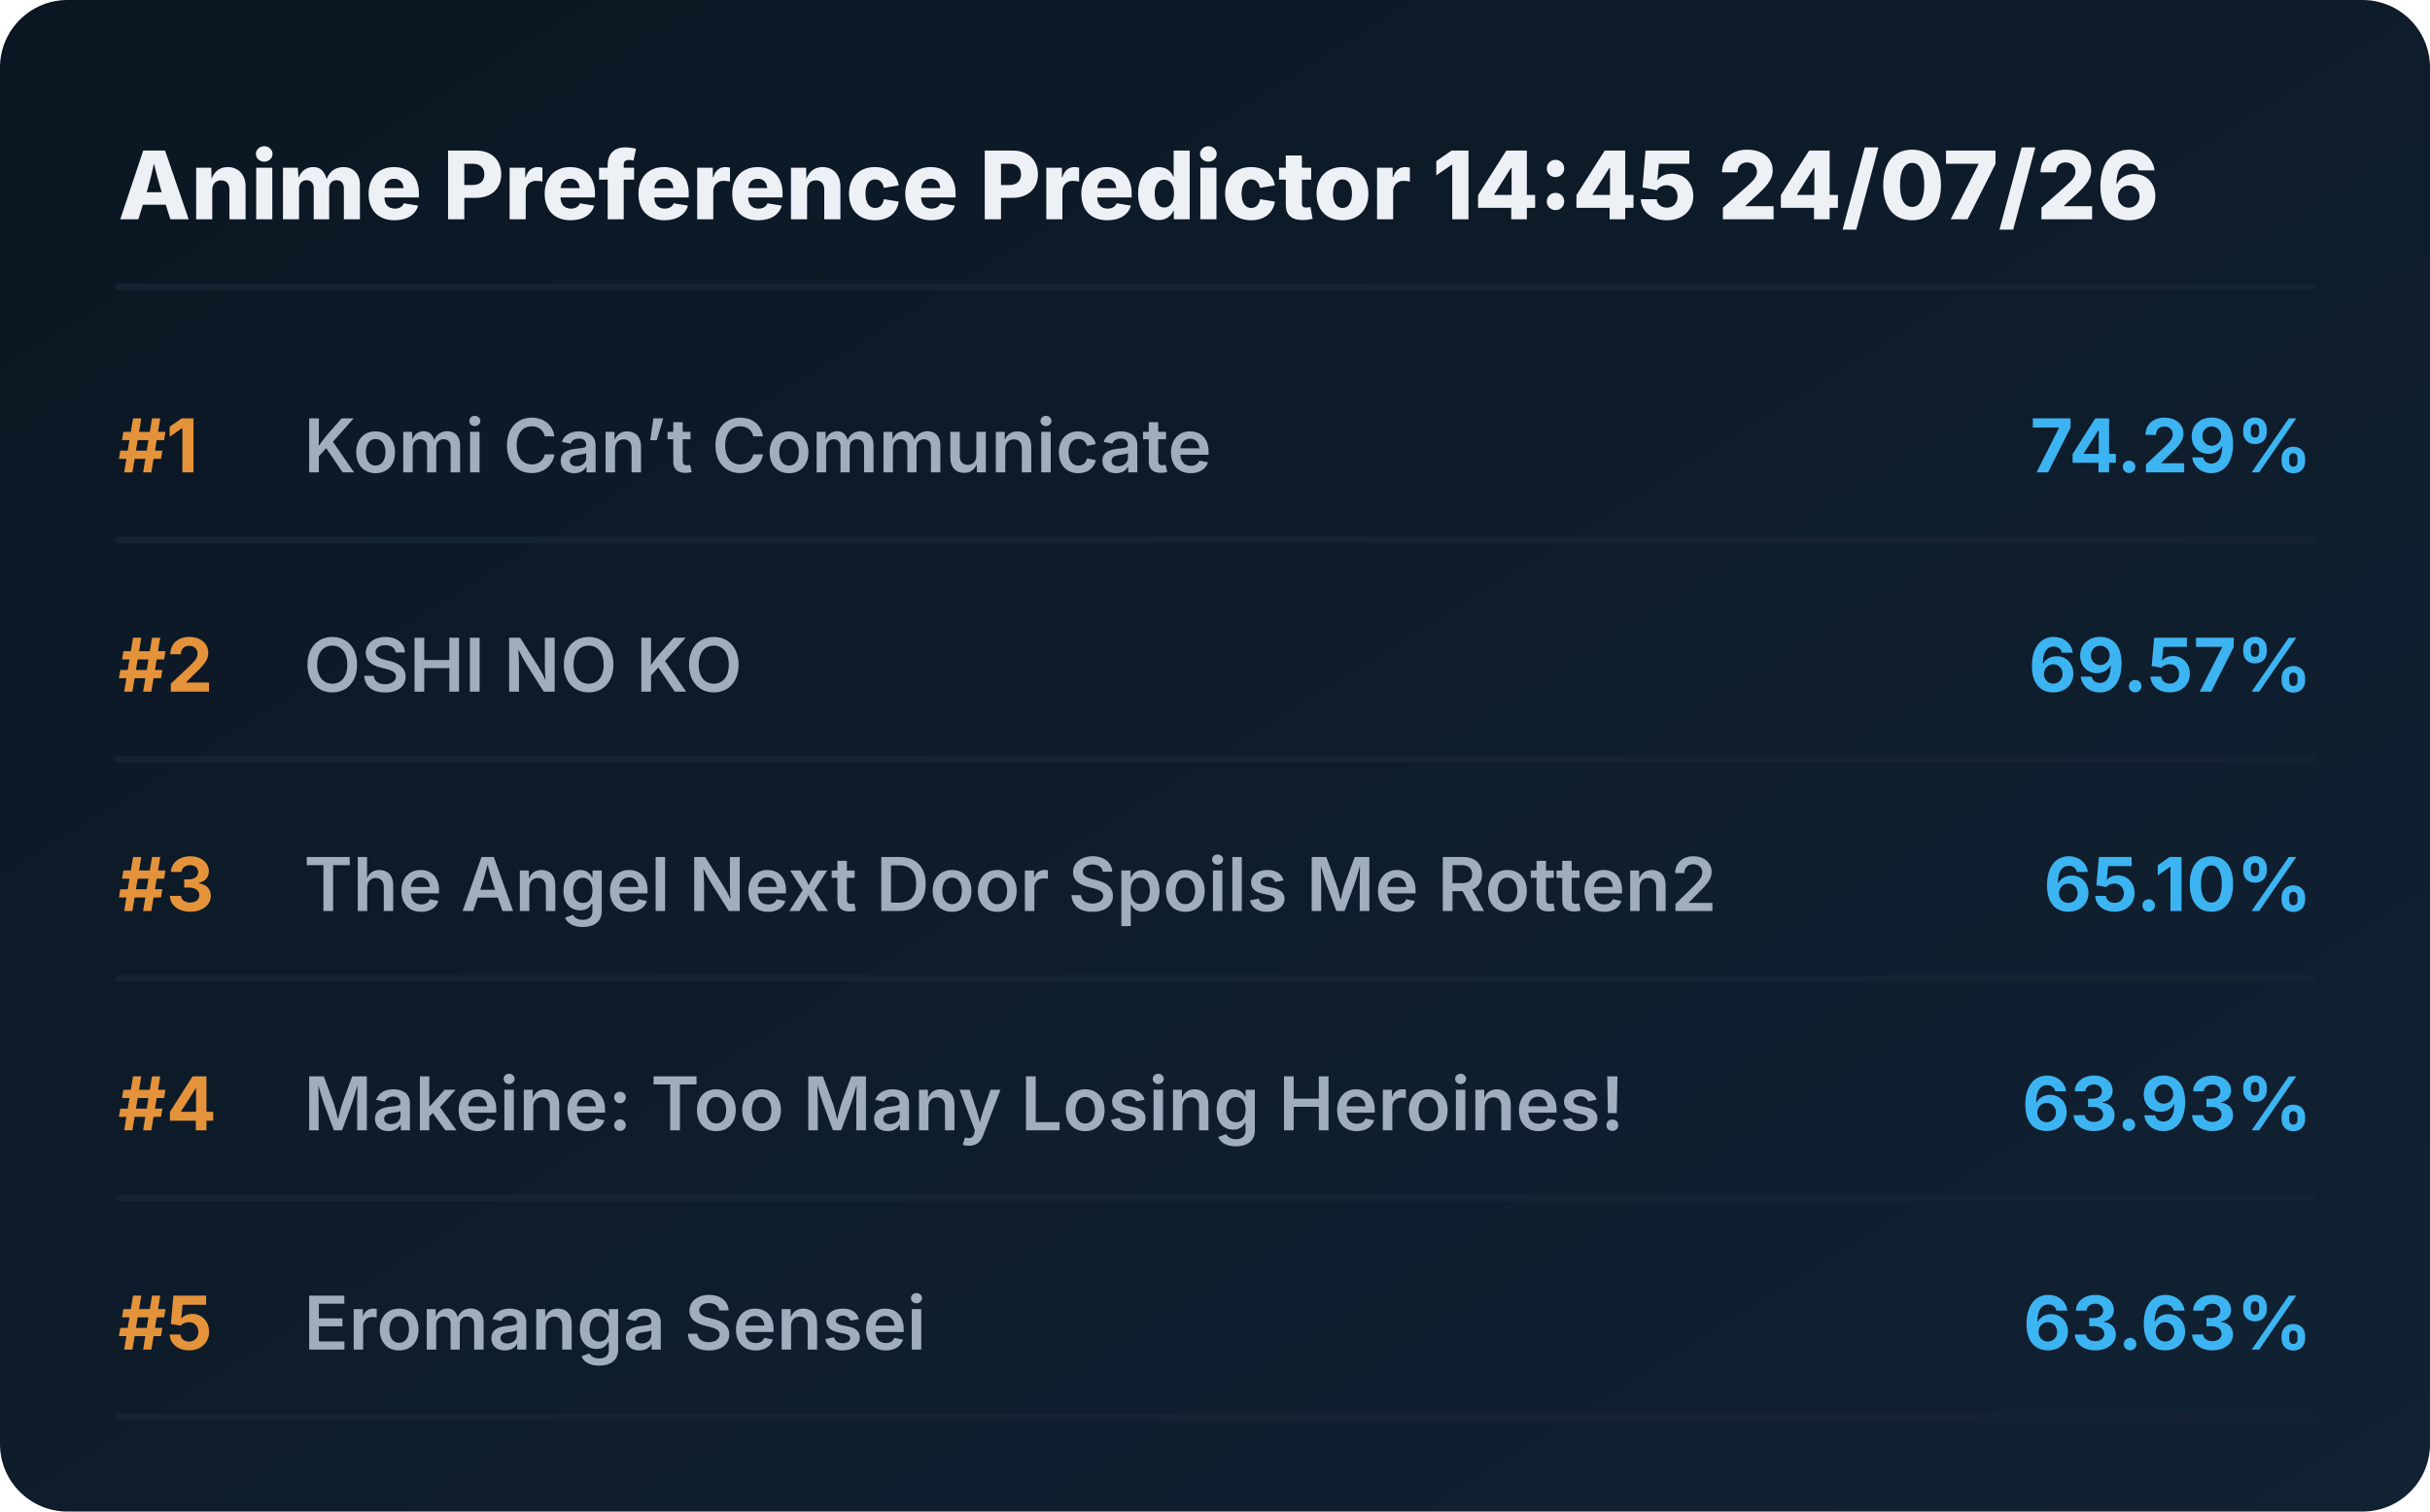
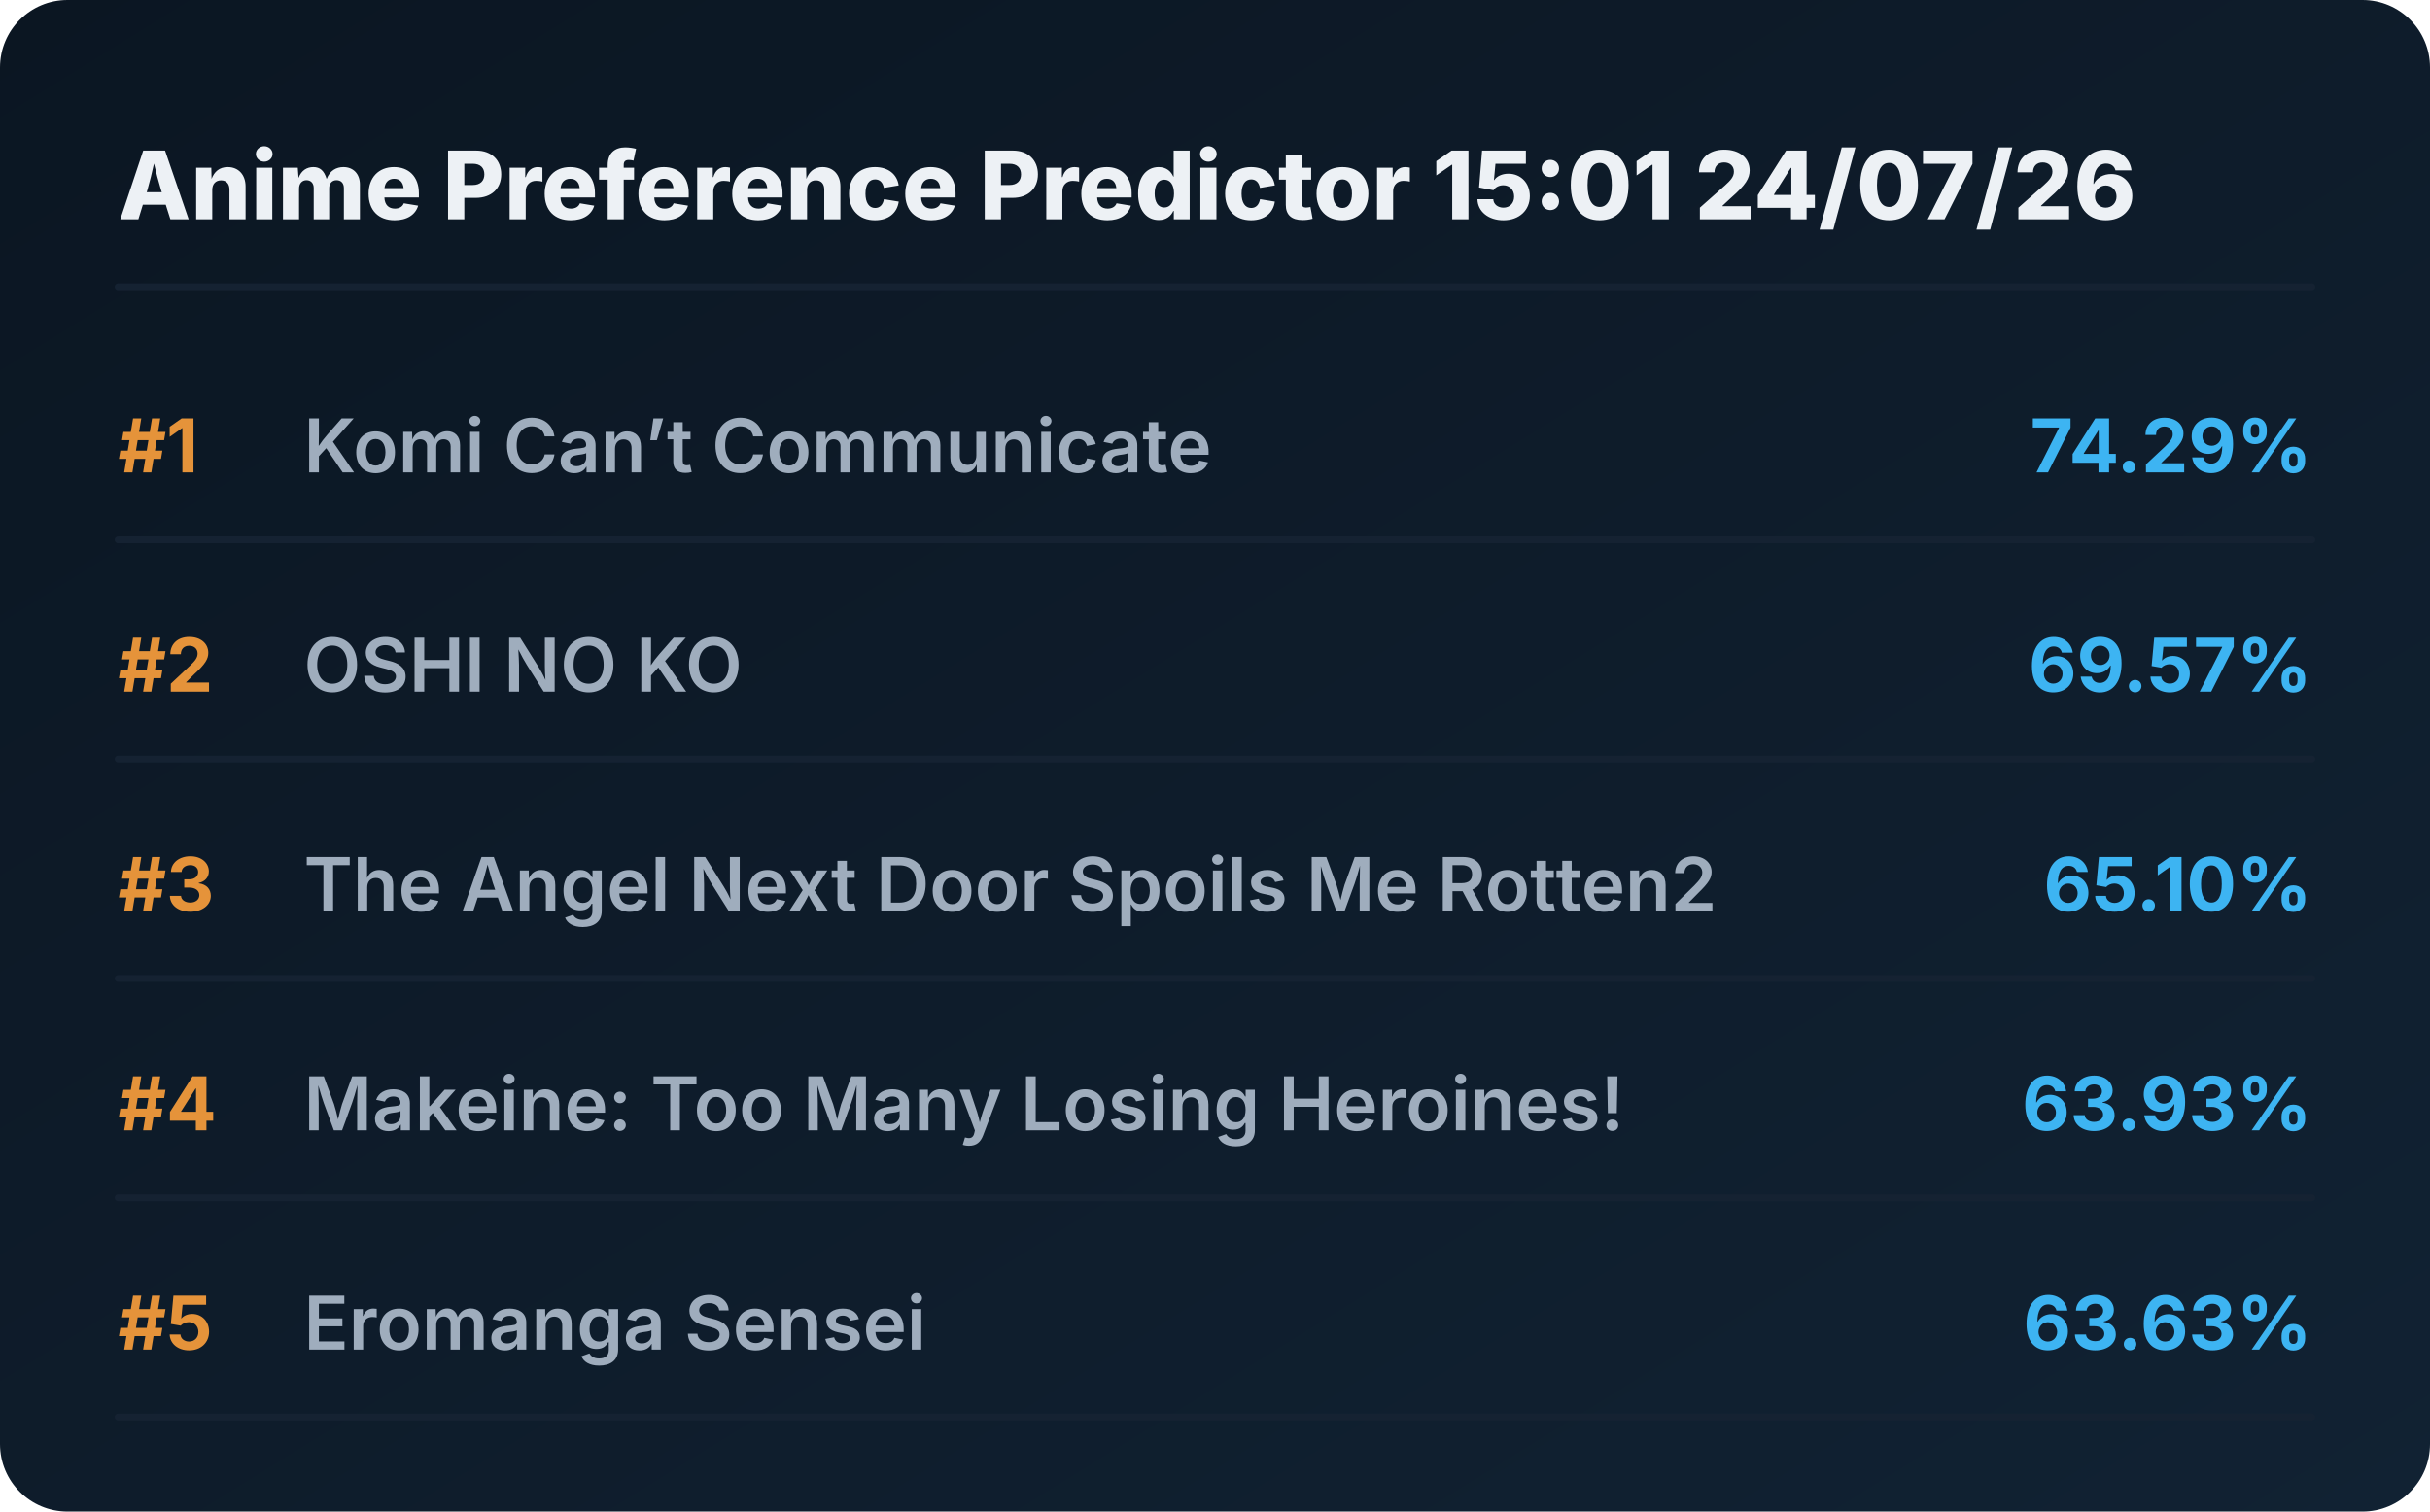
<svg xmlns="http://www.w3.org/2000/svg" viewBox="0 0 720 448" preserveAspectRatio="xMidYMid meet" style="width: 100%; height: auto; max-width: 720px;">
  <defs>
    <linearGradient id="boxGrad" x1="0%" y1="0%" x2="100%" y2="100%">
      <stop offset="0%" stop-color="#0b1622" />
      <stop offset="100%" stop-color="#112233" />
    </linearGradient>
    <clipPath id="titleClip">
      <rect x="90" y="0" width="510" height="100%" />
    </clipPath>
  </defs>
  <style>
    .bg { fill: url(#boxGrad); rx: 20px; }
    .header { font-family: 'Overpass', 'Inter', system-ui, sans-serif; font-weight: 800; font-size: 28px; fill: #edf1f5; }
    .rank { font-family: 'Overpass', 'Inter', system-ui, sans-serif; font-weight: 700; font-size: 22px; fill: #e5933a; }
    .title { font-family: 'Overpass', 'Inter', system-ui, sans-serif; font-weight: 600; font-size: 22px; fill: #9fadbd; }
    .score { font-family: 'Overpass', 'Inter', system-ui, sans-serif; font-weight: 700; font-size: 22px; fill: #3db4f2; }
    .line { stroke: #152232; stroke-width: 2; stroke-linecap: round; }
  </style>
  <rect class="bg" width="720" height="448" />
-   <text x="35" y="65" class="header">Anime Preference Predictor 14:45 24/07/26</text>
+   <text x="35" y="65" class="header">Anime Preference Predictor 15:01 24/07/26</text>
  <line x1="35" y1="85" x2="685" y2="85" class="line" />
  <g transform="translate(0, 0)">
    <text x="35" y="140" class="rank">#1</text>
    <text x="90" y="140" class="title">Komi Can’t Communicate</text>
    <text x="685" y="140" class="score" text-anchor="end">74.29%</text>
    <line x1="35" y1="160" x2="685" y2="160" class="line" />
  </g>
  <g transform="translate(0, 65)">
    <text x="35" y="140" class="rank">#2</text>
    <text x="90" y="140" class="title">OSHI NO KO</text>
    <text x="685" y="140" class="score" text-anchor="end">69.57%</text>
    <line x1="35" y1="160" x2="685" y2="160" class="line" />
  </g>
  <g transform="translate(0, 130)">
    <text x="35" y="140" class="rank">#3</text>
    <text x="90" y="140" class="title">The Angel Next Door Spoils Me Rotten2</text>
    <text x="685" y="140" class="score" text-anchor="end">65.10%</text>
    <line x1="35" y1="160" x2="685" y2="160" class="line" />
  </g>
  <g transform="translate(0, 195)">
    <text x="35" y="140" class="rank">#4</text>
    <text x="90" y="140" class="title">Makeine: Too Many Losing Heroines!</text>
    <text x="685" y="140" class="score" text-anchor="end">63.93%</text>
    <line x1="35" y1="160" x2="685" y2="160" class="line" />
  </g>
  <g transform="translate(0, 260)">
    <text x="35" y="140" class="rank">#5</text>
    <text x="90" y="140" class="title">Eromanga Sensei</text>
    <text x="685" y="140" class="score" text-anchor="end">63.63%</text>
    <line x1="35" y1="160" x2="685" y2="160" class="line" />
  </g>
</svg>
